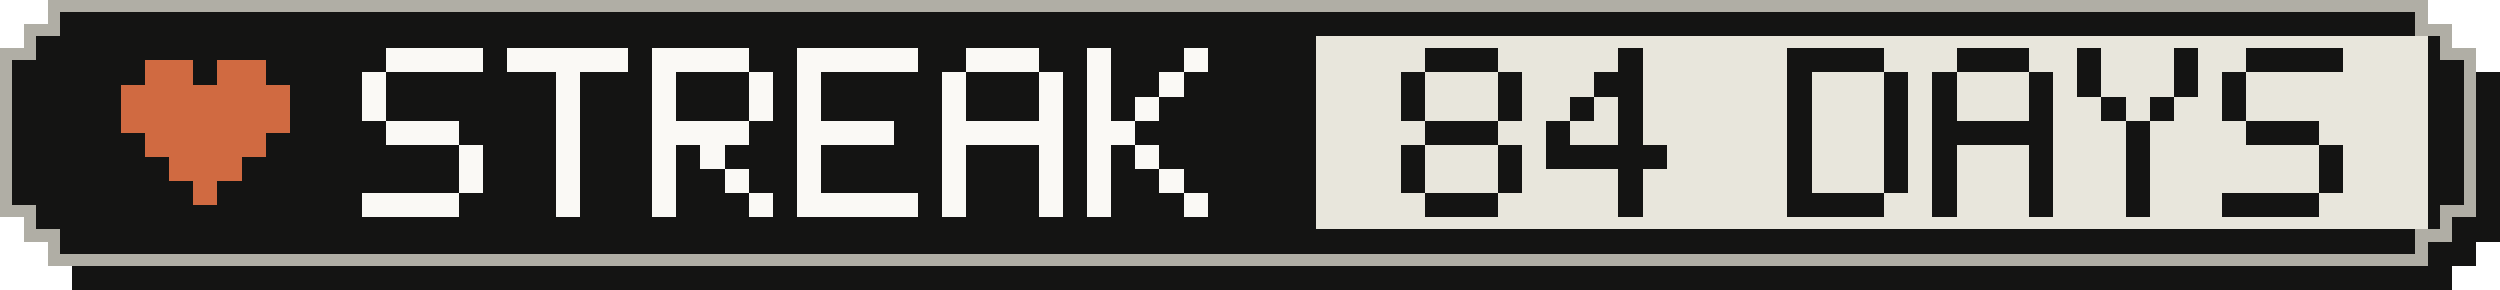
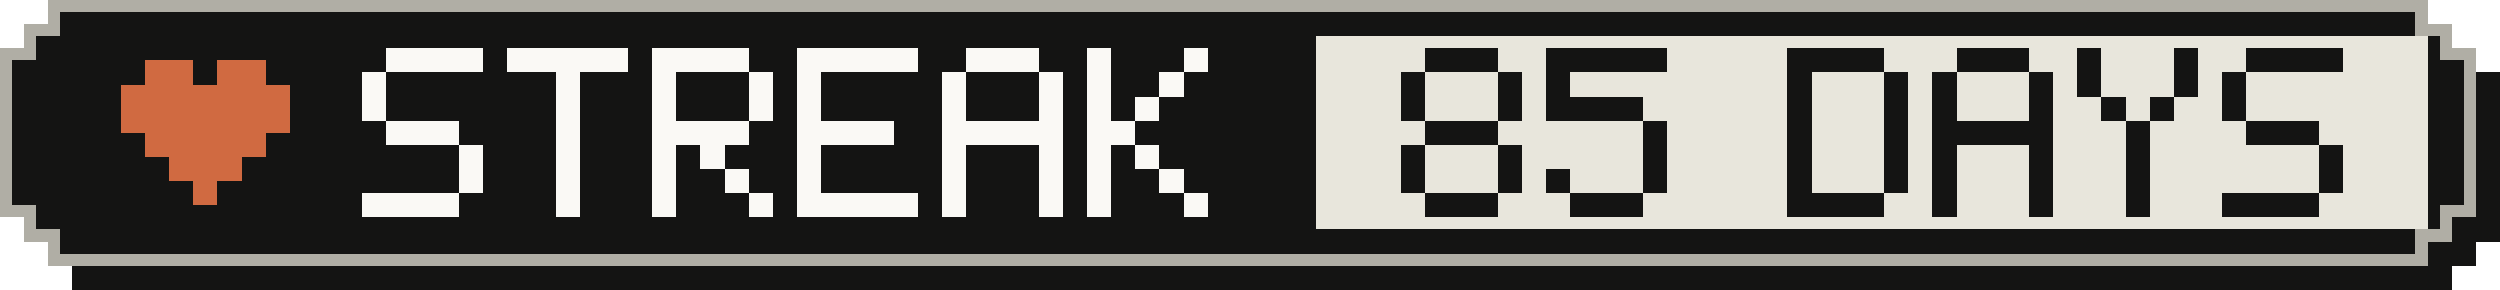
- <svg xmlns="http://www.w3.org/2000/svg" width="207" height="24" viewBox="0 0 207 24" role="img" aria-label="Active-day streak: 84 Days">
+ <svg xmlns="http://www.w3.org/2000/svg" width="207" height="24" viewBox="0 0 207 24" role="img" aria-label="Active-day streak: 85 Days">
  <g shape-rendering="crispEdges">
    <path fill="#141413" d="M6,2 H203 V4 H205 V6 H207 V20 H205 V22 H203 V24 H6 V22 H4 V20 H2 V6 H4 V4 H6 Z" />
    <path fill="#b0aea5" d="M4,0 H201 V2 H203 V4 H205 V18 H203 V20 H201 V22 H4 V20 H2 V18 H0 V4 H2 V2 H4 Z" />
    <path fill="#141413" d="M5,1 H200 V3 H202 V5 H204 V17 H202 V19 H200 V21 H5 V19 H3 V17 H1 V5 H3 V3 H5 Z" />
    <rect fill="#e8e6dc" x="109" y="3" width="92" height="16" />
    <g fill="#d06a41">
      <rect x="12" y="5" width="4" height="2" />
      <rect x="18" y="5" width="4" height="2" />
      <rect x="10" y="7" width="14" height="2" />
      <rect x="10" y="9" width="14" height="2" />
      <rect x="12" y="11" width="10" height="2" />
      <rect x="14" y="13" width="6" height="2" />
      <rect x="16" y="15" width="2" height="2" />
    </g>
    <g fill="#faf9f5">
      <rect x="32" y="4" width="8" height="2" />
      <rect x="30" y="6" width="2" height="2" />
      <rect x="30" y="8" width="2" height="2" />
      <rect x="32" y="10" width="6" height="2" />
      <rect x="38" y="12" width="2" height="2" />
      <rect x="38" y="14" width="2" height="2" />
      <rect x="30" y="16" width="8" height="2" />
      <rect x="42" y="4" width="10" height="2" />
      <rect x="46" y="6" width="2" height="2" />
      <rect x="46" y="8" width="2" height="2" />
      <rect x="46" y="10" width="2" height="2" />
      <rect x="46" y="12" width="2" height="2" />
      <rect x="46" y="14" width="2" height="2" />
      <rect x="46" y="16" width="2" height="2" />
      <rect x="54" y="4" width="8" height="2" />
      <rect x="54" y="6" width="2" height="2" />
      <rect x="62" y="6" width="2" height="2" />
      <rect x="54" y="8" width="2" height="2" />
      <rect x="62" y="8" width="2" height="2" />
      <rect x="54" y="10" width="8" height="2" />
      <rect x="54" y="12" width="2" height="2" />
      <rect x="58" y="12" width="2" height="2" />
      <rect x="54" y="14" width="2" height="2" />
      <rect x="60" y="14" width="2" height="2" />
      <rect x="54" y="16" width="2" height="2" />
      <rect x="62" y="16" width="2" height="2" />
      <rect x="66" y="4" width="10" height="2" />
      <rect x="66" y="6" width="2" height="2" />
      <rect x="66" y="8" width="2" height="2" />
      <rect x="66" y="10" width="8" height="2" />
      <rect x="66" y="12" width="2" height="2" />
      <rect x="66" y="14" width="2" height="2" />
      <rect x="66" y="16" width="10" height="2" />
      <rect x="80" y="4" width="6" height="2" />
      <rect x="78" y="6" width="2" height="2" />
      <rect x="86" y="6" width="2" height="2" />
      <rect x="78" y="8" width="2" height="2" />
      <rect x="86" y="8" width="2" height="2" />
      <rect x="78" y="10" width="10" height="2" />
      <rect x="78" y="12" width="2" height="2" />
      <rect x="86" y="12" width="2" height="2" />
      <rect x="78" y="14" width="2" height="2" />
      <rect x="86" y="14" width="2" height="2" />
      <rect x="78" y="16" width="2" height="2" />
      <rect x="86" y="16" width="2" height="2" />
      <rect x="90" y="4" width="2" height="2" />
      <rect x="98" y="4" width="2" height="2" />
      <rect x="90" y="6" width="2" height="2" />
      <rect x="96" y="6" width="2" height="2" />
      <rect x="90" y="8" width="2" height="2" />
      <rect x="94" y="8" width="2" height="2" />
      <rect x="90" y="10" width="4" height="2" />
      <rect x="90" y="12" width="2" height="2" />
      <rect x="94" y="12" width="2" height="2" />
      <rect x="90" y="14" width="2" height="2" />
      <rect x="96" y="14" width="2" height="2" />
      <rect x="90" y="16" width="2" height="2" />
      <rect x="98" y="16" width="2" height="2" />
    </g>
    <g fill="#141413">
      <rect x="118" y="4" width="6" height="2" />
      <rect x="116" y="6" width="2" height="2" />
      <rect x="124" y="6" width="2" height="2" />
      <rect x="116" y="8" width="2" height="2" />
      <rect x="124" y="8" width="2" height="2" />
      <rect x="118" y="10" width="6" height="2" />
      <rect x="116" y="12" width="2" height="2" />
      <rect x="124" y="12" width="2" height="2" />
      <rect x="116" y="14" width="2" height="2" />
      <rect x="124" y="14" width="2" height="2" />
      <rect x="118" y="16" width="6" height="2" />
-       <rect x="134" y="4" width="2" height="2" />
-       <rect x="132" y="6" width="4" height="2" />
-       <rect x="130" y="8" width="2" height="2" />
-       <rect x="134" y="8" width="2" height="2" />
-       <rect x="128" y="10" width="2" height="2" />
-       <rect x="134" y="10" width="2" height="2" />
-       <rect x="128" y="12" width="10" height="2" />
-       <rect x="134" y="14" width="2" height="2" />
-       <rect x="134" y="16" width="2" height="2" />
+       <rect x="128" y="4" width="10" height="2" />
+       <rect x="128" y="6" width="2" height="2" />
+       <rect x="128" y="8" width="8" height="2" />
+       <rect x="136" y="10" width="2" height="2" />
+       <rect x="136" y="12" width="2" height="2" />
+       <rect x="128" y="14" width="2" height="2" />
+       <rect x="136" y="14" width="2" height="2" />
+       <rect x="130" y="16" width="6" height="2" />
      <rect x="148" y="4" width="8" height="2" />
      <rect x="148" y="6" width="2" height="2" />
      <rect x="156" y="6" width="2" height="2" />
      <rect x="148" y="8" width="2" height="2" />
      <rect x="156" y="8" width="2" height="2" />
      <rect x="148" y="10" width="2" height="2" />
      <rect x="156" y="10" width="2" height="2" />
      <rect x="148" y="12" width="2" height="2" />
      <rect x="156" y="12" width="2" height="2" />
      <rect x="148" y="14" width="2" height="2" />
      <rect x="156" y="14" width="2" height="2" />
      <rect x="148" y="16" width="8" height="2" />
      <rect x="162" y="4" width="6" height="2" />
      <rect x="160" y="6" width="2" height="2" />
      <rect x="168" y="6" width="2" height="2" />
      <rect x="160" y="8" width="2" height="2" />
      <rect x="168" y="8" width="2" height="2" />
      <rect x="160" y="10" width="10" height="2" />
      <rect x="160" y="12" width="2" height="2" />
      <rect x="168" y="12" width="2" height="2" />
      <rect x="160" y="14" width="2" height="2" />
      <rect x="168" y="14" width="2" height="2" />
      <rect x="160" y="16" width="2" height="2" />
      <rect x="168" y="16" width="2" height="2" />
      <rect x="172" y="4" width="2" height="2" />
      <rect x="180" y="4" width="2" height="2" />
      <rect x="172" y="6" width="2" height="2" />
      <rect x="180" y="6" width="2" height="2" />
      <rect x="174" y="8" width="2" height="2" />
      <rect x="178" y="8" width="2" height="2" />
      <rect x="176" y="10" width="2" height="2" />
      <rect x="176" y="12" width="2" height="2" />
      <rect x="176" y="14" width="2" height="2" />
      <rect x="176" y="16" width="2" height="2" />
      <rect x="186" y="4" width="8" height="2" />
      <rect x="184" y="6" width="2" height="2" />
      <rect x="184" y="8" width="2" height="2" />
      <rect x="186" y="10" width="6" height="2" />
      <rect x="192" y="12" width="2" height="2" />
      <rect x="192" y="14" width="2" height="2" />
      <rect x="184" y="16" width="8" height="2" />
    </g>
  </g>
</svg>
